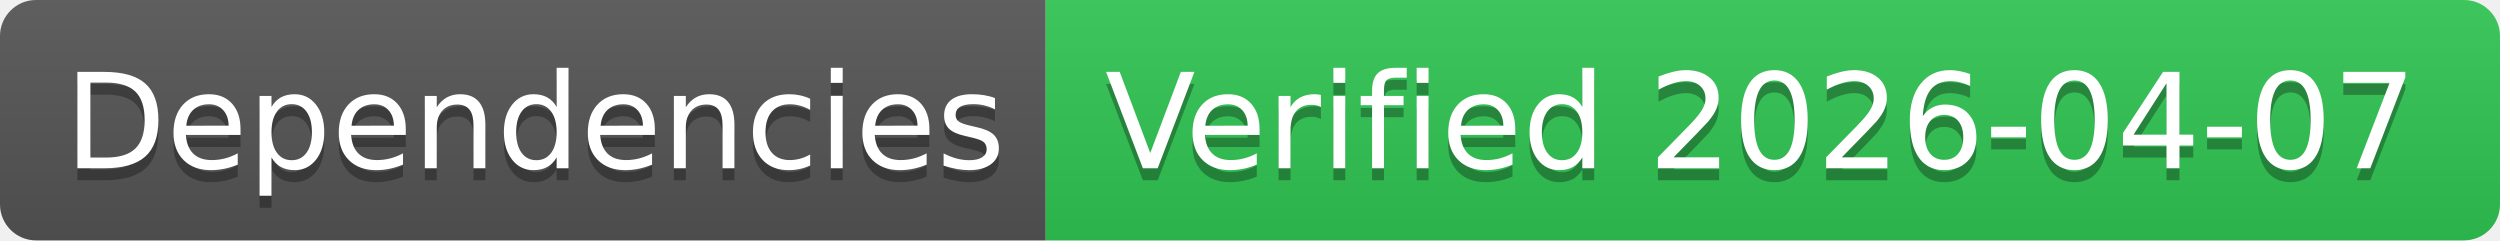
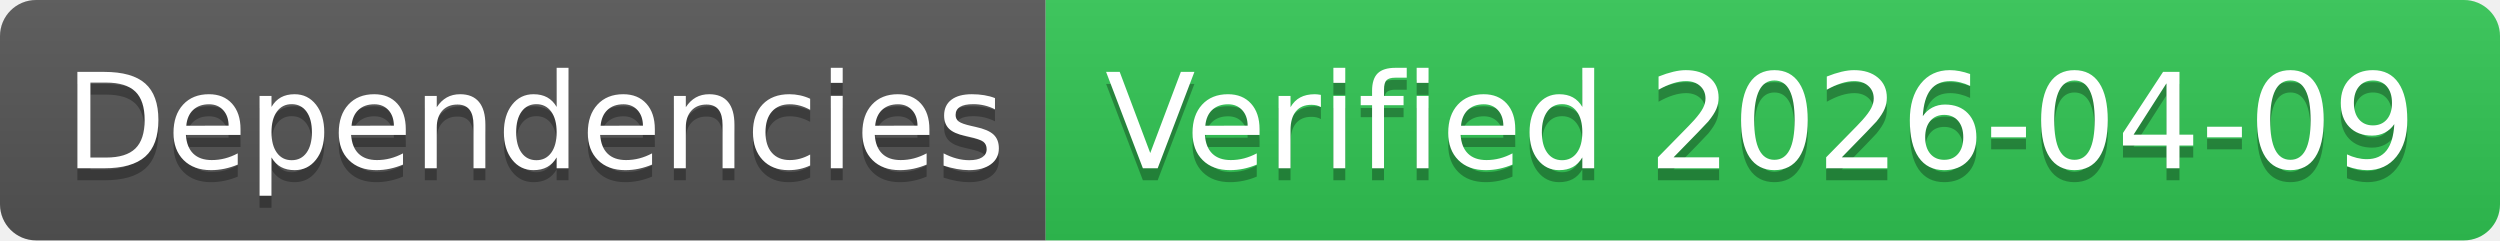
- <svg xmlns="http://www.w3.org/2000/svg" width="208" height="20" role="img" aria-label="Dependencies: Verified 2026-04-07">
+ <svg xmlns="http://www.w3.org/2000/svg" width="208" height="20" role="img" aria-label="Dependencies: Verified 2026-04-09">
  <linearGradient id="s" x2="0" y2="100%">
    <stop offset="0" stop-color="#bbb" stop-opacity=".1" />
    <stop offset="1" stop-opacity=".1" />
  </linearGradient>
  <clipPath id="r">
    <rect width="208" height="20" rx="3" fill="#fff" />
  </clipPath>
  <g clip-path="url(#r)">
    <rect width="87" height="20" fill="#555" />
    <rect x="87" width="121" height="20" fill="#31c653" />
    <rect width="208" height="20" fill="url(#s)" />
  </g>
  <g fill="#fff" text-anchor="middle" font-family="Verdana,Geneva,DejaVu Sans,sans-serif" text-rendering="geometricPrecision" font-size="110">
    <text aria-hidden="true" x="445" y="150" fill="#010101" fill-opacity=".3" transform="scale(.1)" textLength="770">Dependencies</text>
    <text x="445" y="140" transform="scale(.1)" fill="#fff" textLength="770">Dependencies</text>
-     <text aria-hidden="true" x="1465" y="150" fill="#010101" fill-opacity=".3" transform="scale(.1)" textLength="1110">Verified 2026-04-07</text>
-     <text x="1465" y="140" transform="scale(.1)" fill="#fff" textLength="1110">Verified 2026-04-07</text>
+     <text aria-hidden="true" x="1465" y="150" fill="#010101" fill-opacity=".3" transform="scale(.1)" textLength="1110">Verified 2026-04-09</text>
+     <text x="1465" y="140" transform="scale(.1)" fill="#fff" textLength="1110">Verified 2026-04-09</text>
  </g>
</svg>
